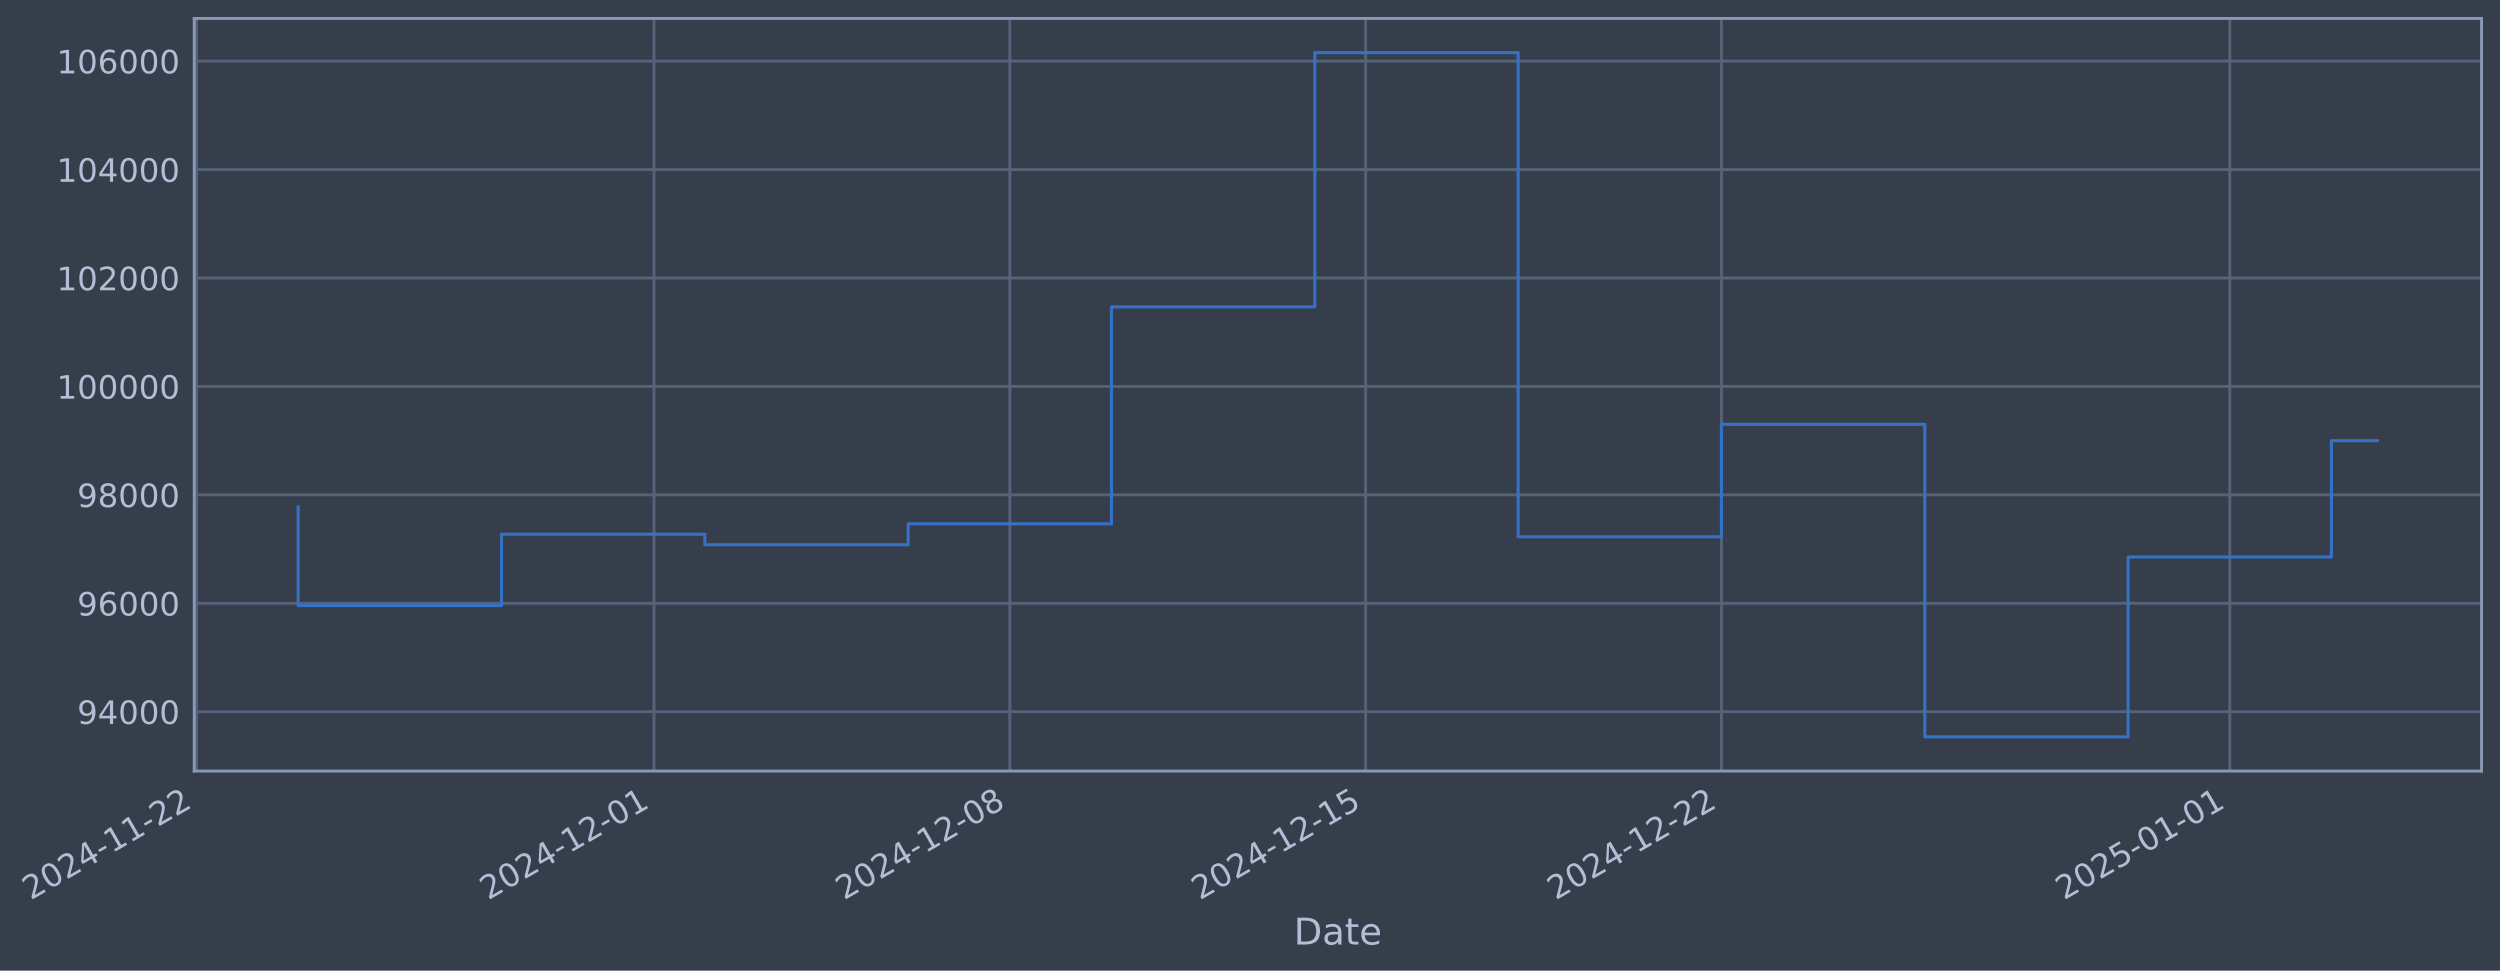
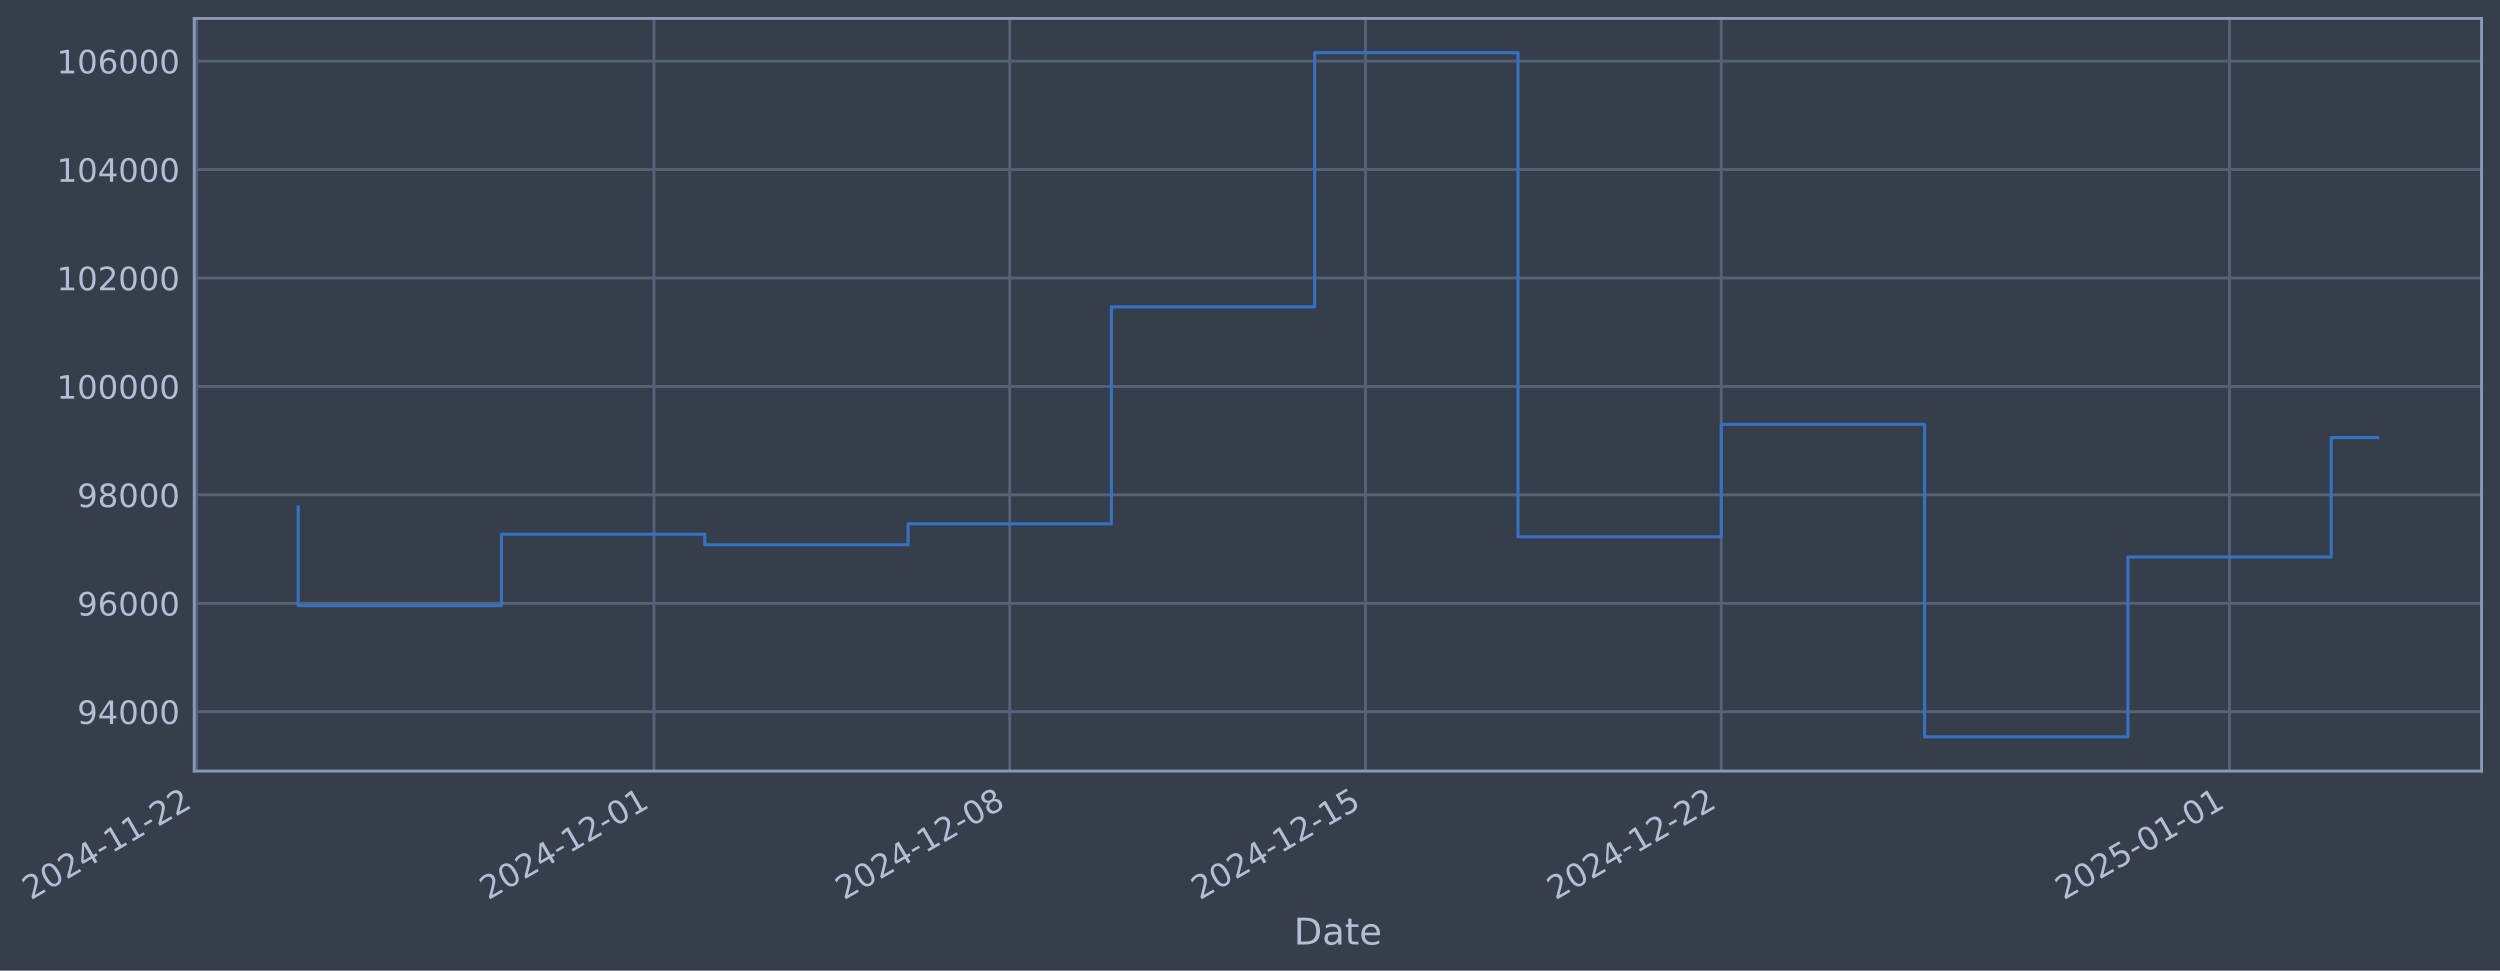
- <svg xmlns="http://www.w3.org/2000/svg" xmlns:xlink="http://www.w3.org/1999/xlink" width="975.812pt" height="378.87pt" viewBox="0 0 975.812 378.87" version="1.1">
+ <svg xmlns="http://www.w3.org/2000/svg" xmlns:xlink="http://www.w3.org/1999/xlink" width="975.807pt" height="378.87pt" viewBox="0 0 975.807 378.87" version="1.1">
  <defs>
    <style type="text/css">*{stroke-linejoin: round; stroke-linecap: butt}</style>
  </defs>
  <g id="figure_1">
    <g id="patch_1">
-       <path d="M 0 378.87  L 975.812 378.87  L 975.812 0  L 0 0  z " style="fill: #373e4b" />
+       <path d="M 0 378.87  L 975.807 378.87  L 975.807 0  L 0 0  z " style="fill: #373e4b" />
    </g>
    <g id="axes_1">
      <g id="patch_2">
-         <path d="M 75.812 300.96  L 968.612 300.96  L 968.612 7.2  L 75.812 7.2  z " style="fill: #373e4b" />
+         <path d="M 75.807 300.96  L 968.607 300.96  L 968.607 7.2  L 75.807 7.2  z " style="fill: #373e4b" />
      </g>
      <g id="matplotlib.axis_1">
        <g id="xtick_1">
          <g id="line2d_1">
-             <path d="M 76.713 300.96  L 76.713 7.2  " clip-path="url(#p6811abc536)" style="fill: none; stroke: #546379; stroke-width: 1.12; stroke-linecap: square" />
+             <path d="M 76.713 300.96  L 76.713 7.2  " clip-path="url(#pe8138c3532)" style="fill: none; stroke: #546379; stroke-width: 1.12; stroke-linecap: square" />
          </g>
          <g id="line2d_2" />
          <g id="text_1">
            <g style="fill: #b1bed6" transform="translate(11.98702 351.4642) rotate(-30) scale(0.126 -0.126)">
              <defs>
                <path id="DejaVuSans-32" d="M 1228 531  L 3431 531  L 3431 0  L 469 0  L 469 531  Q 828 903 1448 1529  Q 2069 2156 2228 2338  Q 2531 2678 2651 2914  Q 2772 3150 2772 3378  Q 2772 3750 2511 3984  Q 2250 4219 1831 4219  Q 1534 4219 1204 4116  Q 875 4013 500 3803  L 500 4441  Q 881 4594 1212 4672  Q 1544 4750 1819 4750  Q 2544 4750 2975 4387  Q 3406 4025 3406 3419  Q 3406 3131 3298 2873  Q 3191 2616 2906 2266  Q 2828 2175 2409 1742  Q 1991 1309 1228 531  z " transform="scale(0.015625)" />
                <path id="DejaVuSans-30" d="M 2034 4250  Q 1547 4250 1301 3770  Q 1056 3291 1056 2328  Q 1056 1369 1301 889  Q 1547 409 2034 409  Q 2525 409 2770 889  Q 3016 1369 3016 2328  Q 3016 3291 2770 3770  Q 2525 4250 2034 4250  z M 2034 4750  Q 2819 4750 3233 4129  Q 3647 3509 3647 2328  Q 3647 1150 3233 529  Q 2819 -91 2034 -91  Q 1250 -91 836 529  Q 422 1150 422 2328  Q 422 3509 836 4129  Q 1250 4750 2034 4750  z " transform="scale(0.015625)" />
                <path id="DejaVuSans-34" d="M 2419 4116  L 825 1625  L 2419 1625  L 2419 4116  z M 2253 4666  L 3047 4666  L 3047 1625  L 3713 1625  L 3713 1100  L 3047 1100  L 3047 0  L 2419 0  L 2419 1100  L 313 1100  L 313 1709  L 2253 4666  z " transform="scale(0.015625)" />
                <path id="DejaVuSans-2d" d="M 313 2009  L 1997 2009  L 1997 1497  L 313 1497  L 313 2009  z " transform="scale(0.015625)" />
                <path id="DejaVuSans-31" d="M 794 531  L 1825 531  L 1825 4091  L 703 3866  L 703 4441  L 1819 4666  L 2450 4666  L 2450 531  L 3481 531  L 3481 0  L 794 0  L 794 531  z " transform="scale(0.015625)" />
              </defs>
              <use xlink:href="#DejaVuSans-32" />
              <use xlink:href="#DejaVuSans-30" transform="translate(63.62305 0)" />
              <use xlink:href="#DejaVuSans-32" transform="translate(127.2461 0)" />
              <use xlink:href="#DejaVuSans-34" transform="translate(190.8691 0)" />
              <use xlink:href="#DejaVuSans-2d" transform="translate(254.4922 0)" />
              <use xlink:href="#DejaVuSans-31" transform="translate(290.5762 0)" />
              <use xlink:href="#DejaVuSans-31" transform="translate(354.1992 0)" />
              <use xlink:href="#DejaVuSans-2d" transform="translate(417.8223 0)" />
              <use xlink:href="#DejaVuSans-32" transform="translate(453.9062 0)" />
              <use xlink:href="#DejaVuSans-32" transform="translate(517.5293 0)" />
            </g>
          </g>
        </g>
        <g id="xtick_2">
          <g id="line2d_3">
-             <path d="M 255.277 300.96  L 255.277 7.2  " clip-path="url(#p6811abc536)" style="fill: none; stroke: #546379; stroke-width: 1.12; stroke-linecap: square" />
+             <path d="M 255.254 300.96  L 255.254 7.2  " clip-path="url(#pe8138c3532)" style="fill: none; stroke: #546379; stroke-width: 1.12; stroke-linecap: square" />
          </g>
          <g id="line2d_4" />
          <g id="text_2">
-             <g style="fill: #b1bed6" transform="translate(190.5516 351.4642) rotate(-30) scale(0.126 -0.126)">
+             <g style="fill: #b1bed6" transform="translate(190.5288 351.4642) rotate(-30) scale(0.126 -0.126)">
              <use xlink:href="#DejaVuSans-32" />
              <use xlink:href="#DejaVuSans-30" transform="translate(63.62305 0)" />
              <use xlink:href="#DejaVuSans-32" transform="translate(127.2461 0)" />
              <use xlink:href="#DejaVuSans-34" transform="translate(190.8691 0)" />
              <use xlink:href="#DejaVuSans-2d" transform="translate(254.4922 0)" />
              <use xlink:href="#DejaVuSans-31" transform="translate(290.5762 0)" />
              <use xlink:href="#DejaVuSans-32" transform="translate(354.1992 0)" />
              <use xlink:href="#DejaVuSans-2d" transform="translate(417.8223 0)" />
              <use xlink:href="#DejaVuSans-30" transform="translate(453.9062 0)" />
              <use xlink:href="#DejaVuSans-31" transform="translate(517.5293 0)" />
            </g>
          </g>
        </g>
        <g id="xtick_3">
          <g id="line2d_5">
-             <path d="M 394.161 300.96  L 394.161 7.2  " clip-path="url(#p6811abc536)" style="fill: none; stroke: #546379; stroke-width: 1.12; stroke-linecap: square" />
+             <path d="M 394.12 300.96  L 394.12 7.2  " clip-path="url(#pe8138c3532)" style="fill: none; stroke: #546379; stroke-width: 1.12; stroke-linecap: square" />
          </g>
          <g id="line2d_6" />
          <g id="text_3">
-             <g style="fill: #b1bed6" transform="translate(329.4351 351.4642) rotate(-30) scale(0.126 -0.126)">
+             <g style="fill: #b1bed6" transform="translate(329.3945 351.4642) rotate(-30) scale(0.126 -0.126)">
              <defs>
                <path id="DejaVuSans-38" d="M 2034 2216  Q 1584 2216 1326 1975  Q 1069 1734 1069 1313  Q 1069 891 1326 650  Q 1584 409 2034 409  Q 2484 409 2743 651  Q 3003 894 3003 1313  Q 3003 1734 2745 1975  Q 2488 2216 2034 2216  z M 1403 2484  Q 997 2584 770 2862  Q 544 3141 544 3541  Q 544 4100 942 4425  Q 1341 4750 2034 4750  Q 2731 4750 3128 4425  Q 3525 4100 3525 3541  Q 3525 3141 3298 2862  Q 3072 2584 2669 2484  Q 3125 2378 3379 2068  Q 3634 1759 3634 1313  Q 3634 634 3220 271  Q 2806 -91 2034 -91  Q 1263 -91 848 271  Q 434 634 434 1313  Q 434 1759 690 2068  Q 947 2378 1403 2484  z M 1172 3481  Q 1172 3119 1398 2916  Q 1625 2713 2034 2713  Q 2441 2713 2670 2916  Q 2900 3119 2900 3481  Q 2900 3844 2670 4047  Q 2441 4250 2034 4250  Q 1625 4250 1398 4047  Q 1172 3844 1172 3481  z " transform="scale(0.015625)" />
              </defs>
              <use xlink:href="#DejaVuSans-32" />
              <use xlink:href="#DejaVuSans-30" transform="translate(63.62305 0)" />
              <use xlink:href="#DejaVuSans-32" transform="translate(127.2461 0)" />
              <use xlink:href="#DejaVuSans-34" transform="translate(190.8691 0)" />
              <use xlink:href="#DejaVuSans-2d" transform="translate(254.4922 0)" />
              <use xlink:href="#DejaVuSans-31" transform="translate(290.5762 0)" />
              <use xlink:href="#DejaVuSans-32" transform="translate(354.1992 0)" />
              <use xlink:href="#DejaVuSans-2d" transform="translate(417.8223 0)" />
              <use xlink:href="#DejaVuSans-30" transform="translate(453.9062 0)" />
              <use xlink:href="#DejaVuSans-38" transform="translate(517.5293 0)" />
            </g>
          </g>
        </g>
        <g id="xtick_4">
          <g id="line2d_7">
-             <path d="M 533.044 300.96  L 533.044 7.2  " clip-path="url(#p6811abc536)" style="fill: none; stroke: #546379; stroke-width: 1.12; stroke-linecap: square" />
+             <path d="M 532.986 300.96  L 532.986 7.2  " clip-path="url(#pe8138c3532)" style="fill: none; stroke: #546379; stroke-width: 1.12; stroke-linecap: square" />
          </g>
          <g id="line2d_8" />
          <g id="text_4">
-             <g style="fill: #b1bed6" transform="translate(468.3187 351.4642) rotate(-30) scale(0.126 -0.126)">
+             <g style="fill: #b1bed6" transform="translate(468.2603 351.4642) rotate(-30) scale(0.126 -0.126)">
              <defs>
                <path id="DejaVuSans-35" d="M 691 4666  L 3169 4666  L 3169 4134  L 1269 4134  L 1269 2991  Q 1406 3038 1543 3061  Q 1681 3084 1819 3084  Q 2600 3084 3056 2656  Q 3513 2228 3513 1497  Q 3513 744 3044 326  Q 2575 -91 1722 -91  Q 1428 -91 1123 -41  Q 819 9 494 109  L 494 744  Q 775 591 1075 516  Q 1375 441 1709 441  Q 2250 441 2565 725  Q 2881 1009 2881 1497  Q 2881 1984 2565 2268  Q 2250 2553 1709 2553  Q 1456 2553 1204 2497  Q 953 2441 691 2322  L 691 4666  z " transform="scale(0.015625)" />
              </defs>
              <use xlink:href="#DejaVuSans-32" />
              <use xlink:href="#DejaVuSans-30" transform="translate(63.62305 0)" />
              <use xlink:href="#DejaVuSans-32" transform="translate(127.2461 0)" />
              <use xlink:href="#DejaVuSans-34" transform="translate(190.8691 0)" />
              <use xlink:href="#DejaVuSans-2d" transform="translate(254.4922 0)" />
              <use xlink:href="#DejaVuSans-31" transform="translate(290.5762 0)" />
              <use xlink:href="#DejaVuSans-32" transform="translate(354.1992 0)" />
              <use xlink:href="#DejaVuSans-2d" transform="translate(417.8223 0)" />
              <use xlink:href="#DejaVuSans-31" transform="translate(453.9062 0)" />
              <use xlink:href="#DejaVuSans-35" transform="translate(517.5293 0)" />
            </g>
          </g>
        </g>
        <g id="xtick_5">
          <g id="line2d_9">
-             <path d="M 671.928 300.96  L 671.928 7.2  " clip-path="url(#p6811abc536)" style="fill: none; stroke: #546379; stroke-width: 1.12; stroke-linecap: square" />
+             <path d="M 671.852 300.96  L 671.852 7.2  " clip-path="url(#pe8138c3532)" style="fill: none; stroke: #546379; stroke-width: 1.12; stroke-linecap: square" />
          </g>
          <g id="line2d_10" />
          <g id="text_5">
-             <g style="fill: #b1bed6" transform="translate(607.2022 351.4642) rotate(-30) scale(0.126 -0.126)">
+             <g style="fill: #b1bed6" transform="translate(607.1261 351.4642) rotate(-30) scale(0.126 -0.126)">
              <use xlink:href="#DejaVuSans-32" />
              <use xlink:href="#DejaVuSans-30" transform="translate(63.62305 0)" />
              <use xlink:href="#DejaVuSans-32" transform="translate(127.2461 0)" />
              <use xlink:href="#DejaVuSans-34" transform="translate(190.8691 0)" />
              <use xlink:href="#DejaVuSans-2d" transform="translate(254.4922 0)" />
              <use xlink:href="#DejaVuSans-31" transform="translate(290.5762 0)" />
              <use xlink:href="#DejaVuSans-32" transform="translate(354.1992 0)" />
              <use xlink:href="#DejaVuSans-2d" transform="translate(417.8223 0)" />
              <use xlink:href="#DejaVuSans-32" transform="translate(453.9062 0)" />
              <use xlink:href="#DejaVuSans-32" transform="translate(517.5293 0)" />
            </g>
          </g>
        </g>
        <g id="xtick_6">
          <g id="line2d_11">
-             <path d="M 870.333 300.96  L 870.333 7.2  " clip-path="url(#p6811abc536)" style="fill: none; stroke: #546379; stroke-width: 1.12; stroke-linecap: square" />
+             <path d="M 870.231 300.96  L 870.231 7.2  " clip-path="url(#pe8138c3532)" style="fill: none; stroke: #546379; stroke-width: 1.12; stroke-linecap: square" />
          </g>
          <g id="line2d_12" />
          <g id="text_6">
-             <g style="fill: #b1bed6" transform="translate(805.6073 351.4642) rotate(-30) scale(0.126 -0.126)">
+             <g style="fill: #b1bed6" transform="translate(805.5058 351.4642) rotate(-30) scale(0.126 -0.126)">
              <use xlink:href="#DejaVuSans-32" />
              <use xlink:href="#DejaVuSans-30" transform="translate(63.62305 0)" />
              <use xlink:href="#DejaVuSans-32" transform="translate(127.2461 0)" />
              <use xlink:href="#DejaVuSans-35" transform="translate(190.8691 0)" />
              <use xlink:href="#DejaVuSans-2d" transform="translate(254.4922 0)" />
              <use xlink:href="#DejaVuSans-30" transform="translate(290.5762 0)" />
              <use xlink:href="#DejaVuSans-31" transform="translate(354.1992 0)" />
              <use xlink:href="#DejaVuSans-2d" transform="translate(417.8223 0)" />
              <use xlink:href="#DejaVuSans-30" transform="translate(453.9062 0)" />
              <use xlink:href="#DejaVuSans-31" transform="translate(517.5293 0)" />
            </g>
          </g>
        </g>
        <g id="text_7">
-           <g style="fill: #b1bed6" transform="translate(505.0026 368.6753) scale(0.144 -0.144)">
+           <g style="fill: #b1bed6" transform="translate(504.9975 368.6753) scale(0.144 -0.144)">
            <defs>
              <path id="DejaVuSans-44" d="M 1259 4147  L 1259 519  L 2022 519  Q 2988 519 3436 956  Q 3884 1394 3884 2338  Q 3884 3275 3436 3711  Q 2988 4147 2022 4147  L 1259 4147  z M 628 4666  L 1925 4666  Q 3281 4666 3915 4102  Q 4550 3538 4550 2338  Q 4550 1131 3912 565  Q 3275 0 1925 0  L 628 0  L 628 4666  z " transform="scale(0.015625)" />
              <path id="DejaVuSans-61" d="M 2194 1759  Q 1497 1759 1228 1600  Q 959 1441 959 1056  Q 959 750 1161 570  Q 1363 391 1709 391  Q 2188 391 2477 730  Q 2766 1069 2766 1631  L 2766 1759  L 2194 1759  z M 3341 1997  L 3341 0  L 2766 0  L 2766 531  Q 2569 213 2275 61  Q 1981 -91 1556 -91  Q 1019 -91 701 211  Q 384 513 384 1019  Q 384 1609 779 1909  Q 1175 2209 1959 2209  L 2766 2209  L 2766 2266  Q 2766 2663 2505 2880  Q 2244 3097 1772 3097  Q 1472 3097 1187 3025  Q 903 2953 641 2809  L 641 3341  Q 956 3463 1253 3523  Q 1550 3584 1831 3584  Q 2591 3584 2966 3190  Q 3341 2797 3341 1997  z " transform="scale(0.015625)" />
              <path id="DejaVuSans-74" d="M 1172 4494  L 1172 3500  L 2356 3500  L 2356 3053  L 1172 3053  L 1172 1153  Q 1172 725 1289 603  Q 1406 481 1766 481  L 2356 481  L 2356 0  L 1766 0  Q 1100 0 847 248  Q 594 497 594 1153  L 594 3053  L 172 3053  L 172 3500  L 594 3500  L 594 4494  L 1172 4494  z " transform="scale(0.015625)" />
              <path id="DejaVuSans-65" d="M 3597 1894  L 3597 1613  L 953 1613  Q 991 1019 1311 708  Q 1631 397 2203 397  Q 2534 397 2845 478  Q 3156 559 3463 722  L 3463 178  Q 3153 47 2828 -22  Q 2503 -91 2169 -91  Q 1331 -91 842 396  Q 353 884 353 1716  Q 353 2575 817 3079  Q 1281 3584 2069 3584  Q 2775 3584 3186 3129  Q 3597 2675 3597 1894  z M 3022 2063  Q 3016 2534 2758 2815  Q 2500 3097 2075 3097  Q 1594 3097 1305 2825  Q 1016 2553 972 2059  L 3022 2063  z " transform="scale(0.015625)" />
            </defs>
            <use xlink:href="#DejaVuSans-44" />
            <use xlink:href="#DejaVuSans-61" transform="translate(77.00195 0)" />
            <use xlink:href="#DejaVuSans-74" transform="translate(138.2812 0)" />
            <use xlink:href="#DejaVuSans-65" transform="translate(177.4902 0)" />
          </g>
        </g>
      </g>
      <g id="matplotlib.axis_2">
        <g id="ytick_1">
          <g id="line2d_13">
-             <path d="M 75.812 277.797  L 968.612 277.797  " clip-path="url(#p6811abc536)" style="fill: none; stroke: #546379; stroke-width: 1.12; stroke-linecap: square" />
+             <path d="M 75.807 277.797  L 968.607 277.797  " clip-path="url(#pe8138c3532)" style="fill: none; stroke: #546379; stroke-width: 1.12; stroke-linecap: square" />
          </g>
          <g id="line2d_14" />
          <g id="text_8">
-             <g style="fill: #b1bed6" transform="translate(30.12797 282.5841) scale(0.126 -0.126)">
+             <g style="fill: #b1bed6" transform="translate(30.1229 282.5841) scale(0.126 -0.126)">
              <defs>
                <path id="DejaVuSans-39" d="M 703 97  L 703 672  Q 941 559 1184 500  Q 1428 441 1663 441  Q 2288 441 2617 861  Q 2947 1281 2994 2138  Q 2813 1869 2534 1725  Q 2256 1581 1919 1581  Q 1219 1581 811 2004  Q 403 2428 403 3163  Q 403 3881 828 4315  Q 1253 4750 1959 4750  Q 2769 4750 3195 4129  Q 3622 3509 3622 2328  Q 3622 1225 3098 567  Q 2575 -91 1691 -91  Q 1453 -91 1209 -44  Q 966 3 703 97  z M 1959 2075  Q 2384 2075 2632 2365  Q 2881 2656 2881 3163  Q 2881 3666 2632 3958  Q 2384 4250 1959 4250  Q 1534 4250 1286 3958  Q 1038 3666 1038 3163  Q 1038 2656 1286 2365  Q 1534 2075 1959 2075  z " transform="scale(0.015625)" />
              </defs>
              <use xlink:href="#DejaVuSans-39" />
              <use xlink:href="#DejaVuSans-34" transform="translate(63.62305 0)" />
              <use xlink:href="#DejaVuSans-30" transform="translate(127.2461 0)" />
              <use xlink:href="#DejaVuSans-30" transform="translate(190.8691 0)" />
              <use xlink:href="#DejaVuSans-30" transform="translate(254.4922 0)" />
            </g>
          </g>
        </g>
        <g id="ytick_2">
          <g id="line2d_15">
-             <path d="M 75.812 235.473  L 968.612 235.473  " clip-path="url(#p6811abc536)" style="fill: none; stroke: #546379; stroke-width: 1.12; stroke-linecap: square" />
+             <path d="M 75.807 235.473  L 968.607 235.473  " clip-path="url(#pe8138c3532)" style="fill: none; stroke: #546379; stroke-width: 1.12; stroke-linecap: square" />
          </g>
          <g id="line2d_16" />
          <g id="text_9">
-             <g style="fill: #b1bed6" transform="translate(30.12797 240.2602) scale(0.126 -0.126)">
+             <g style="fill: #b1bed6" transform="translate(30.1229 240.2602) scale(0.126 -0.126)">
              <defs>
                <path id="DejaVuSans-36" d="M 2113 2584  Q 1688 2584 1439 2293  Q 1191 2003 1191 1497  Q 1191 994 1439 701  Q 1688 409 2113 409  Q 2538 409 2786 701  Q 3034 994 3034 1497  Q 3034 2003 2786 2293  Q 2538 2584 2113 2584  z M 3366 4563  L 3366 3988  Q 3128 4100 2886 4159  Q 2644 4219 2406 4219  Q 1781 4219 1451 3797  Q 1122 3375 1075 2522  Q 1259 2794 1537 2939  Q 1816 3084 2150 3084  Q 2853 3084 3261 2657  Q 3669 2231 3669 1497  Q 3669 778 3244 343  Q 2819 -91 2113 -91  Q 1303 -91 875 529  Q 447 1150 447 2328  Q 447 3434 972 4092  Q 1497 4750 2381 4750  Q 2619 4750 2861 4703  Q 3103 4656 3366 4563  z " transform="scale(0.015625)" />
              </defs>
              <use xlink:href="#DejaVuSans-39" />
              <use xlink:href="#DejaVuSans-36" transform="translate(63.62305 0)" />
              <use xlink:href="#DejaVuSans-30" transform="translate(127.2461 0)" />
              <use xlink:href="#DejaVuSans-30" transform="translate(190.8691 0)" />
              <use xlink:href="#DejaVuSans-30" transform="translate(254.4922 0)" />
            </g>
          </g>
        </g>
        <g id="ytick_3">
          <g id="line2d_17">
-             <path d="M 75.812 193.149  L 968.612 193.149  " clip-path="url(#p6811abc536)" style="fill: none; stroke: #546379; stroke-width: 1.12; stroke-linecap: square" />
+             <path d="M 75.807 193.149  L 968.607 193.149  " clip-path="url(#pe8138c3532)" style="fill: none; stroke: #546379; stroke-width: 1.12; stroke-linecap: square" />
          </g>
          <g id="line2d_18" />
          <g id="text_10">
-             <g style="fill: #b1bed6" transform="translate(30.12797 197.9364) scale(0.126 -0.126)">
+             <g style="fill: #b1bed6" transform="translate(30.1229 197.9364) scale(0.126 -0.126)">
              <use xlink:href="#DejaVuSans-39" />
              <use xlink:href="#DejaVuSans-38" transform="translate(63.62305 0)" />
              <use xlink:href="#DejaVuSans-30" transform="translate(127.2461 0)" />
              <use xlink:href="#DejaVuSans-30" transform="translate(190.8691 0)" />
              <use xlink:href="#DejaVuSans-30" transform="translate(254.4922 0)" />
            </g>
          </g>
        </g>
        <g id="ytick_4">
          <g id="line2d_19">
-             <path d="M 75.812 150.826  L 968.612 150.826  " clip-path="url(#p6811abc536)" style="fill: none; stroke: #546379; stroke-width: 1.12; stroke-linecap: square" />
+             <path d="M 75.807 150.826  L 968.607 150.826  " clip-path="url(#pe8138c3532)" style="fill: none; stroke: #546379; stroke-width: 1.12; stroke-linecap: square" />
          </g>
          <g id="line2d_20" />
          <g id="text_11">
-             <g style="fill: #b1bed6" transform="translate(22.11122 155.6126) scale(0.126 -0.126)">
+             <g style="fill: #b1bed6" transform="translate(22.10615 155.6126) scale(0.126 -0.126)">
              <use xlink:href="#DejaVuSans-31" />
              <use xlink:href="#DejaVuSans-30" transform="translate(63.62305 0)" />
              <use xlink:href="#DejaVuSans-30" transform="translate(127.2461 0)" />
              <use xlink:href="#DejaVuSans-30" transform="translate(190.8691 0)" />
              <use xlink:href="#DejaVuSans-30" transform="translate(254.4922 0)" />
              <use xlink:href="#DejaVuSans-30" transform="translate(318.1152 0)" />
            </g>
          </g>
        </g>
        <g id="ytick_5">
          <g id="line2d_21">
-             <path d="M 75.812 108.502  L 968.612 108.502  " clip-path="url(#p6811abc536)" style="fill: none; stroke: #546379; stroke-width: 1.12; stroke-linecap: square" />
+             <path d="M 75.807 108.502  L 968.607 108.502  " clip-path="url(#pe8138c3532)" style="fill: none; stroke: #546379; stroke-width: 1.12; stroke-linecap: square" />
          </g>
          <g id="line2d_22" />
          <g id="text_12">
-             <g style="fill: #b1bed6" transform="translate(22.11122 113.2888) scale(0.126 -0.126)">
+             <g style="fill: #b1bed6" transform="translate(22.10615 113.2888) scale(0.126 -0.126)">
              <use xlink:href="#DejaVuSans-31" />
              <use xlink:href="#DejaVuSans-30" transform="translate(63.62305 0)" />
              <use xlink:href="#DejaVuSans-32" transform="translate(127.2461 0)" />
              <use xlink:href="#DejaVuSans-30" transform="translate(190.8691 0)" />
              <use xlink:href="#DejaVuSans-30" transform="translate(254.4922 0)" />
              <use xlink:href="#DejaVuSans-30" transform="translate(318.1152 0)" />
            </g>
          </g>
        </g>
        <g id="ytick_6">
          <g id="line2d_23">
-             <path d="M 75.812 66.178  L 968.612 66.178  " clip-path="url(#p6811abc536)" style="fill: none; stroke: #546379; stroke-width: 1.12; stroke-linecap: square" />
+             <path d="M 75.807 66.178  L 968.607 66.178  " clip-path="url(#pe8138c3532)" style="fill: none; stroke: #546379; stroke-width: 1.12; stroke-linecap: square" />
          </g>
          <g id="line2d_24" />
          <g id="text_13">
-             <g style="fill: #b1bed6" transform="translate(22.11122 70.96502) scale(0.126 -0.126)">
+             <g style="fill: #b1bed6" transform="translate(22.10615 70.96502) scale(0.126 -0.126)">
              <use xlink:href="#DejaVuSans-31" />
              <use xlink:href="#DejaVuSans-30" transform="translate(63.62305 0)" />
              <use xlink:href="#DejaVuSans-34" transform="translate(127.2461 0)" />
              <use xlink:href="#DejaVuSans-30" transform="translate(190.8691 0)" />
              <use xlink:href="#DejaVuSans-30" transform="translate(254.4922 0)" />
              <use xlink:href="#DejaVuSans-30" transform="translate(318.1152 0)" />
            </g>
          </g>
        </g>
        <g id="ytick_7">
          <g id="line2d_25">
-             <path d="M 75.812 23.854  L 968.612 23.854  " clip-path="url(#p6811abc536)" style="fill: none; stroke: #546379; stroke-width: 1.12; stroke-linecap: square" />
+             <path d="M 75.807 23.854  L 968.607 23.854  " clip-path="url(#pe8138c3532)" style="fill: none; stroke: #546379; stroke-width: 1.12; stroke-linecap: square" />
          </g>
          <g id="line2d_26" />
          <g id="text_14">
-             <g style="fill: #b1bed6" transform="translate(22.11122 28.64121) scale(0.126 -0.126)">
+             <g style="fill: #b1bed6" transform="translate(22.10615 28.64121) scale(0.126 -0.126)">
              <use xlink:href="#DejaVuSans-31" />
              <use xlink:href="#DejaVuSans-30" transform="translate(63.62305 0)" />
              <use xlink:href="#DejaVuSans-36" transform="translate(127.2461 0)" />
              <use xlink:href="#DejaVuSans-30" transform="translate(190.8691 0)" />
              <use xlink:href="#DejaVuSans-30" transform="translate(254.4922 0)" />
              <use xlink:href="#DejaVuSans-30" transform="translate(318.1152 0)" />
            </g>
          </g>
        </g>
      </g>
      <g id="line2d_27">
-         <path d="M 116.394 197.87  L 116.394 236.383  L 195.756 236.383  L 195.756 208.521  L 275.118 208.521  L 275.118 212.628  L 354.48 212.628  L 354.48 204.459  L 433.842 204.459  L 433.842 119.77  L 513.204 119.77  L 513.204 20.553  L 592.566 20.553  L 592.566 209.517  L 671.928 209.517  L 671.928 165.636  L 751.29 165.636  L 751.29 287.607  L 830.652 287.607  L 830.652 217.409  L 910.014 217.409  L 910.014 171.998  L 928.03 171.998  " clip-path="url(#p6811abc536)" style="fill: none; stroke: #3572c6; stroke-width: 1.2; stroke-linecap: square" />
+         <path d="M 116.388 197.87  L 116.388 236.383  L 195.74 236.383  L 195.74 208.521  L 275.092 208.521  L 275.092 212.628  L 354.444 212.628  L 354.444 204.459  L 433.796 204.459  L 433.796 119.77  L 513.148 119.77  L 513.148 20.553  L 592.5 20.553  L 592.5 209.517  L 671.852 209.517  L 671.852 165.636  L 751.204 165.636  L 751.204 287.607  L 830.555 287.607  L 830.555 217.409  L 909.907 217.409  L 909.907 170.772  L 928.025 170.772  " clip-path="url(#pe8138c3532)" style="fill: none; stroke: #3572c6; stroke-width: 1.2; stroke-linecap: square" />
      </g>
      <g id="patch_3">
-         <path d="M 75.812 300.96  L 75.812 7.2  " style="fill: none; stroke: #899ab8; stroke-width: 1.12; stroke-linejoin: miter; stroke-linecap: square" />
+         <path d="M 75.807 300.96  L 75.807 7.2  " style="fill: none; stroke: #899ab8; stroke-width: 1.12; stroke-linejoin: miter; stroke-linecap: square" />
      </g>
      <g id="patch_4">
-         <path d="M 968.612 300.96  L 968.612 7.2  " style="fill: none; stroke: #899ab8; stroke-width: 1.12; stroke-linejoin: miter; stroke-linecap: square" />
+         <path d="M 968.607 300.96  L 968.607 7.2  " style="fill: none; stroke: #899ab8; stroke-width: 1.12; stroke-linejoin: miter; stroke-linecap: square" />
      </g>
      <g id="patch_5">
-         <path d="M 75.812 300.96  L 968.612 300.96  " style="fill: none; stroke: #899ab8; stroke-width: 1.12; stroke-linejoin: miter; stroke-linecap: square" />
+         <path d="M 75.807 300.96  L 968.607 300.96  " style="fill: none; stroke: #899ab8; stroke-width: 1.12; stroke-linejoin: miter; stroke-linecap: square" />
      </g>
      <g id="patch_6">
-         <path d="M 75.812 7.2  L 968.612 7.2  " style="fill: none; stroke: #899ab8; stroke-width: 1.12; stroke-linejoin: miter; stroke-linecap: square" />
+         <path d="M 75.807 7.2  L 968.607 7.2  " style="fill: none; stroke: #899ab8; stroke-width: 1.12; stroke-linejoin: miter; stroke-linecap: square" />
      </g>
    </g>
  </g>
  <defs>
-     <clipPath id="p6811abc536">
-       <rect x="75.812" y="7.2" width="892.8" height="293.76" />
+     <clipPath id="pe8138c3532">
+       <rect x="75.807" y="7.2" width="892.8" height="293.76" />
    </clipPath>
  </defs>
</svg>
